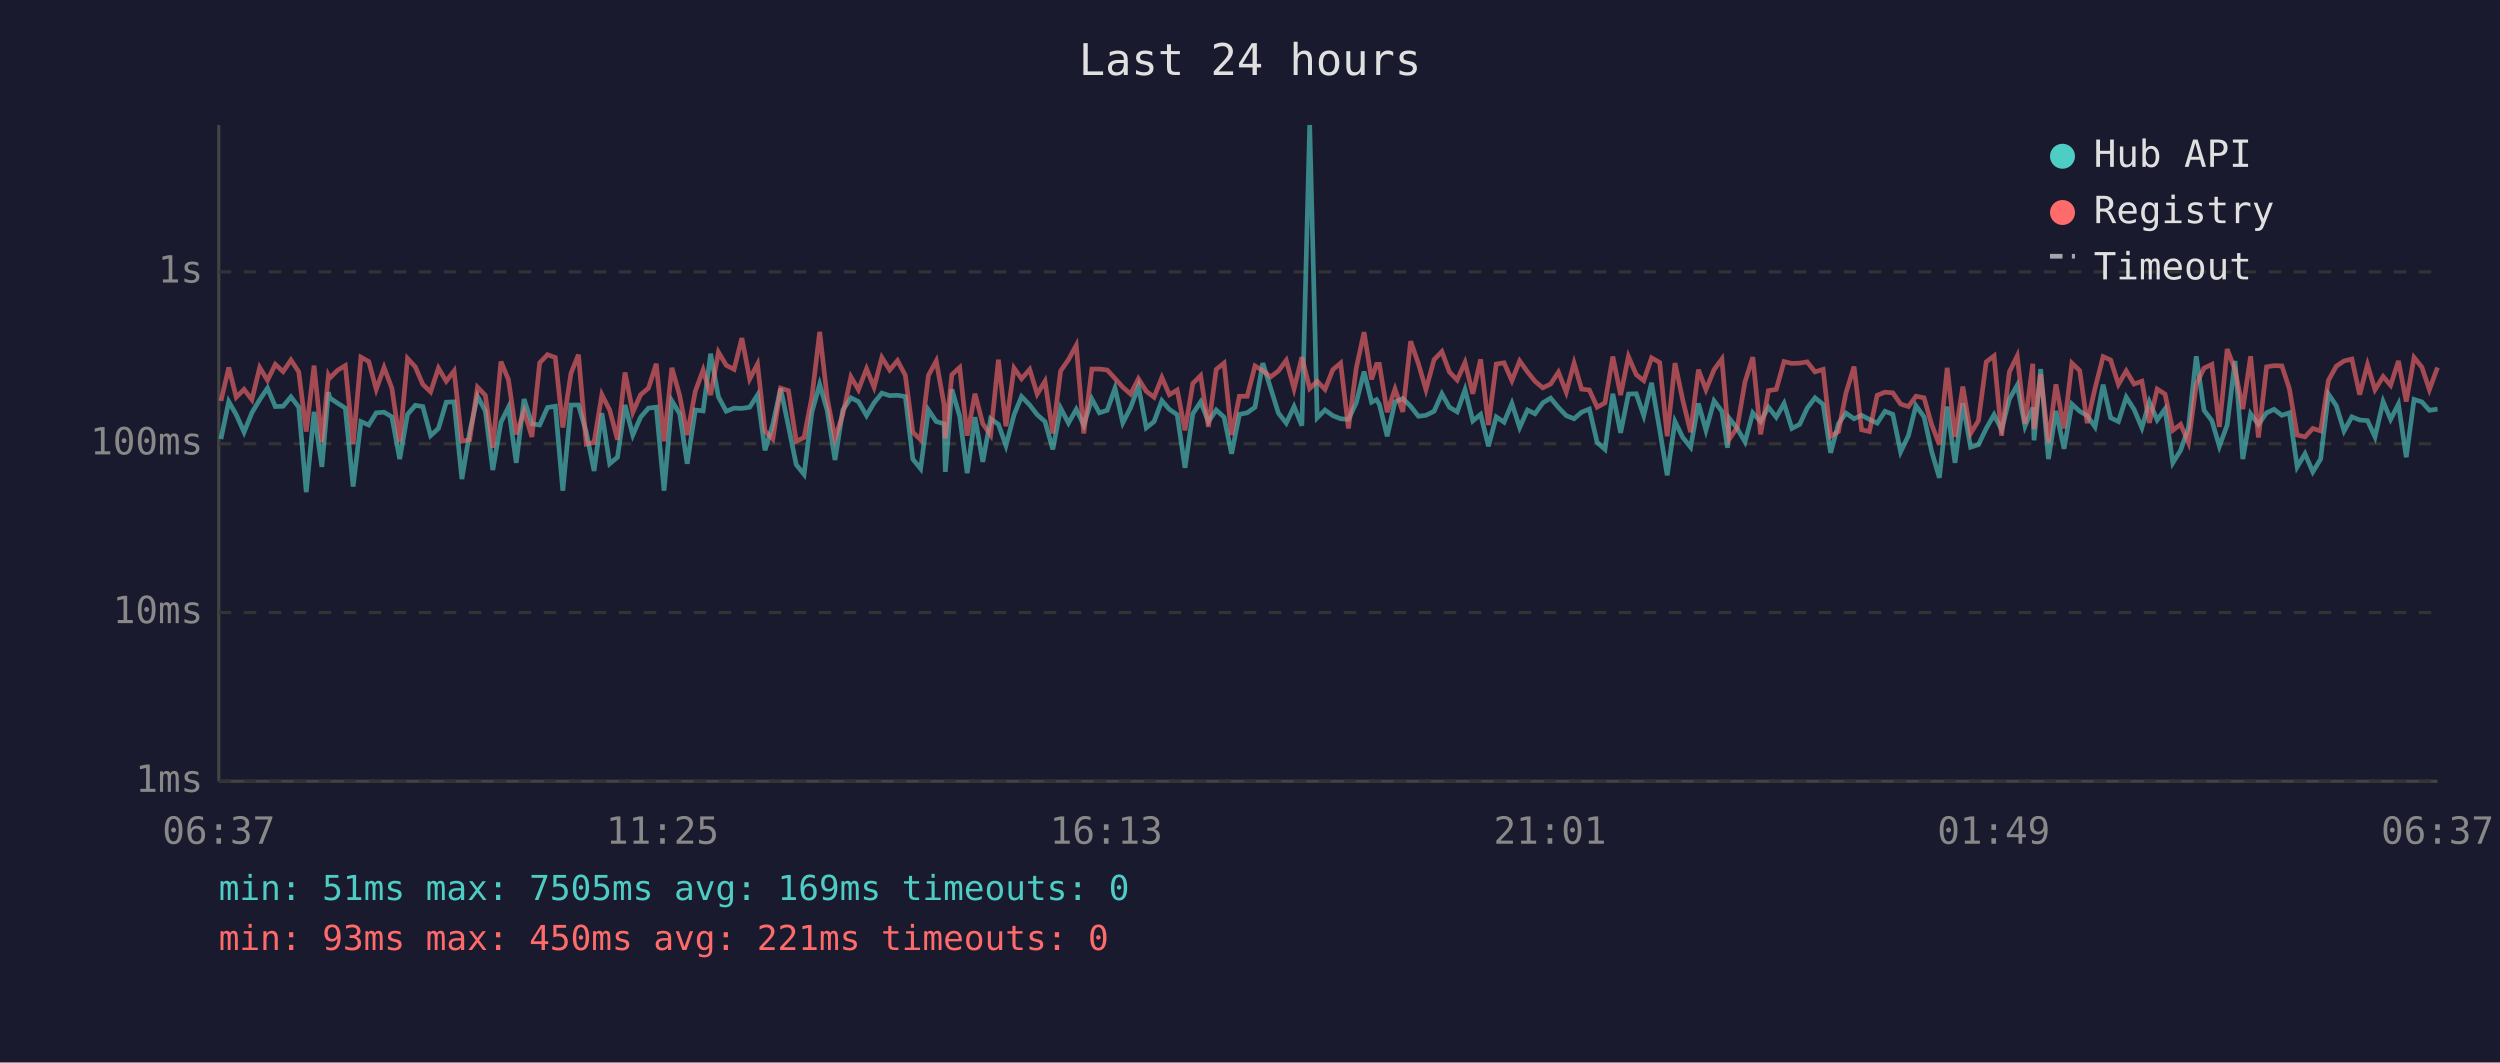
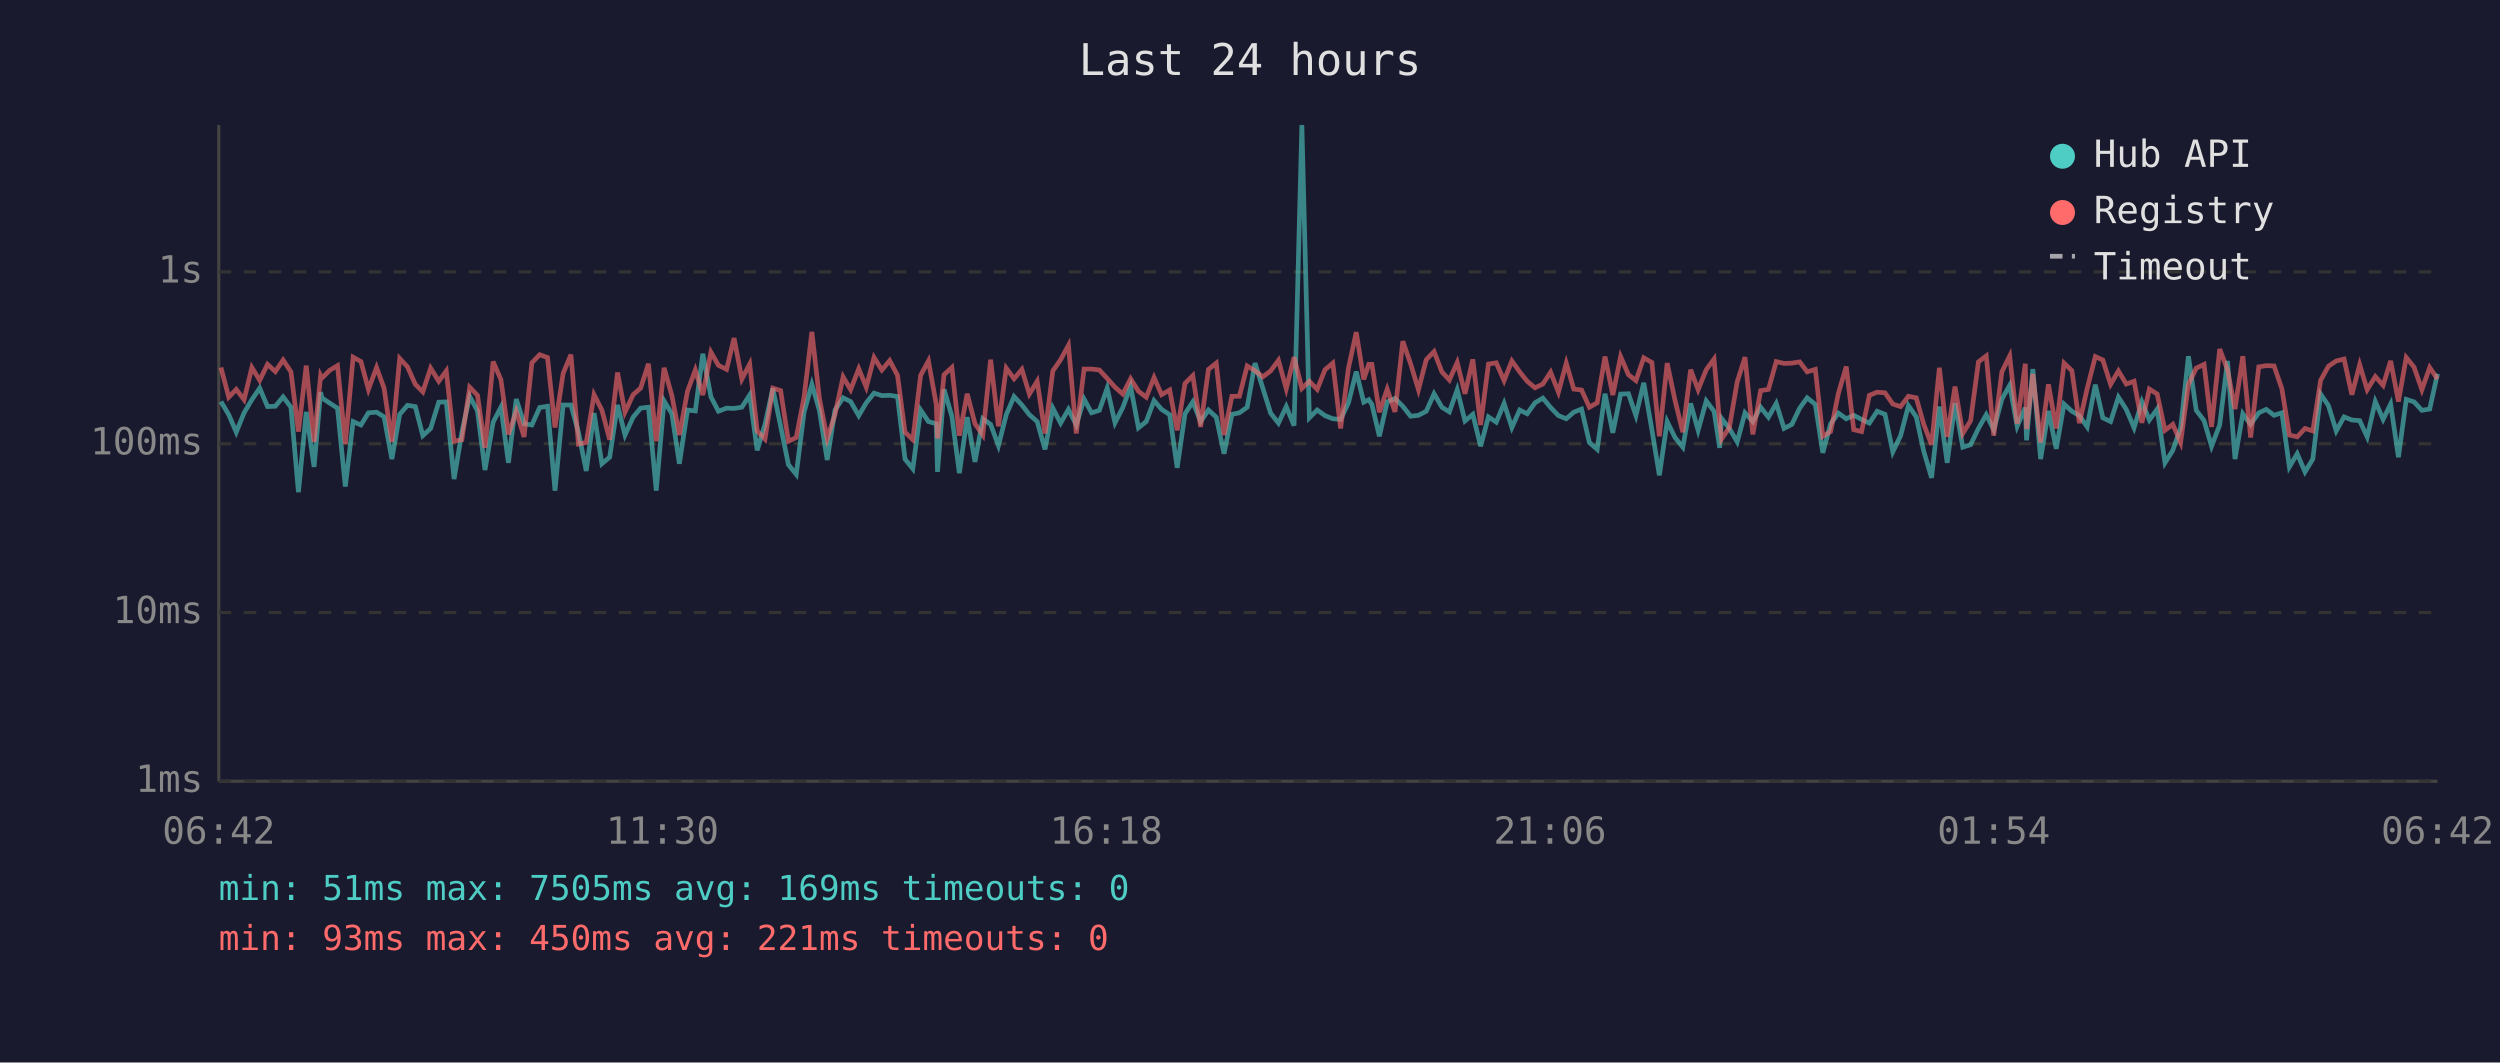
<svg xmlns="http://www.w3.org/2000/svg" viewBox="0 0 800 340" font-family="monospace" font-size="12">
  <rect width="800" height="340" fill="#1a1a2e" />
  <text x="400" y="24" fill="#e0e0e0" font-size="14" text-anchor="middle">Last 24 hours</text>
  <line x1="70" y1="40" x2="70" y2="250" stroke="#444" stroke-width="1" />
  <line x1="70" y1="250" x2="780" y2="250" stroke="#444" stroke-width="1" />
  <line x1="70" y1="250" x2="780" y2="250" stroke="#333" stroke-width="1" stroke-dasharray="4" />
  <text x="65" y="250" fill="#888" text-anchor="end" dominant-baseline="middle">1ms</text>
  <line x1="70" y1="196" x2="780" y2="196" stroke="#333" stroke-width="1" stroke-dasharray="4" />
  <text x="65" y="196" fill="#888" text-anchor="end" dominant-baseline="middle">10ms</text>
  <line x1="70" y1="142" x2="780" y2="142" stroke="#333" stroke-width="1" stroke-dasharray="4" />
  <text x="65" y="142" fill="#888" text-anchor="end" dominant-baseline="middle">100ms</text>
  <line x1="70" y1="87" x2="780" y2="87" stroke="#333" stroke-width="1" stroke-dasharray="4" />
  <text x="65" y="87" fill="#888" text-anchor="end" dominant-baseline="middle">1s</text>
-   <text x="70" y="270" fill="#888" text-anchor="middle">06:37</text>
-   <text x="212" y="270" fill="#888" text-anchor="middle">11:25</text>
-   <text x="354" y="270" fill="#888" text-anchor="middle">16:13</text>
-   <text x="496" y="270" fill="#888" text-anchor="middle">21:01</text>
-   <text x="638" y="270" fill="#888" text-anchor="middle">01:49</text>
-   <text x="780" y="270" fill="#888" text-anchor="middle">06:37</text>
-   <polyline points="70.7,140.5 73.2,128.5 75.6,132.7 78.1,138.3 80.6,132.1 83.1,127.9 85.6,124.2 88.1,130.1 90.6,130.0 93.1,127.0 95.6,130.3 98.0,157.5 100.5,131.8 103.0,149.4 105.1,125.5 105.5,127.3 108.0,129.0 110.5,130.6 113.0,155.7 115.5,134.9 118.0,136.0 120.4,132.1 122.9,131.9 125.4,133.4 127.9,146.9 130.4,132.6 132.9,129.7 135.3,130.1 137.8,139.4 140.3,137.1 142.8,128.7 145.3,128.6 147.8,153.3 150.3,138.3 152.8,126.8 155.3,131.5 157.7,150.4 160.3,135.1 162.7,130.3 165.2,148.1 167.7,127.7 170.2,135.6 172.7,136.0 175.2,130.4 177.7,130.0 180.1,157.0 182.7,129.6 185.1,129.6 187.6,138.3 190.1,150.7 192.6,132.2 195.1,148.4 197.6,146.3 200.0,129.6 202.5,139.2 205.0,133.5 207.5,130.6 210.0,130.3 212.5,157.0 215.0,128.3 217.5,132.4 219.9,148.4 222.5,131.2 225.0,131.5 227.4,113.2 229.9,127.0 232.4,131.6 234.9,130.6 237.4,130.7 239.9,130.3 242.4,126.4 244.8,144.1 247.3,135.8 249.8,124.3 252.3,136.4 254.8,148.7 257.3,151.8 259.8,131.9 262.3,123.0 264.7,131.3 267.2,147.2 269.7,131.2 272.3,127.3 274.7,128.5 277.3,133.0 279.7,128.9 282.2,125.8 284.7,126.6 287.2,126.5 289.7,126.9 292.1,146.9 294.6,150.0 297.1,131.2 299.6,134.9 302.1,135.6 302.5,151.0 304.6,124.6 307.1,133.2 309.5,151.4 312.0,133.5 314.5,147.8 317.0,134.0 319.5,135.8 321.9,142.6 324.5,132.7 326.9,126.9 329.5,129.6 331.9,132.7 334.4,134.9 336.9,143.8 339.4,130.6 341.9,135.4 344.4,131.0 346.8,136.0 349.4,127.7 351.8,132.1 354.3,131.3 356.8,124.2 359.3,135.3 361.8,130.4 364.3,123.7 366.8,136.9 369.3,134.9 371.8,128.2 374.2,131.0 376.7,132.7 379.2,149.7 381.7,132.4 384.2,128.6 386.7,134.9 389.2,131.2 391.7,133.5 394.1,145.2 396.6,132.6 399.1,132.1 401.6,130.3 404.1,116.2 406.6,124.2 409.1,132.2 411.6,135.4 414.1,130.1 416.6,136.2 419.1,40.0 421.5,133.7 424.0,131.2 426.5,133.0 429.0,134.0 431.5,134.2 434.0,128.9 436.5,118.9 438.9,128.7 440.5,127.9 441.4,129.4 443.9,139.6 446.4,128.6 448.9,127.5 451.4,130.0 453.9,133.2 456.3,132.9 458.9,131.6 461.4,126.0 463.8,130.3 466.3,131.8 468.8,124.7 471.3,134.7 473.8,132.6 476.3,142.8 478.8,133.4 481.3,135.1 483.8,129.1 486.3,136.8 488.8,131.2 491.2,132.4 493.7,128.9 496.2,127.4 498.7,130.4 501.2,133.0 503.7,134.0 506.1,131.9 508.6,130.9 511.1,141.6 513.6,143.8 516.1,126.0 518.6,138.5 521.1,126.1 523.6,126.0 526.0,133.0 528.5,122.5 531.1,137.5 533.5,152.1 536.0,134.9 538.5,140.0 541.0,143.1 543.5,129.1 545.9,137.7 548.5,128.3 551.0,131.6 552.8,143.3 553.4,133.9 555.9,137.1 558.4,141.4 560.9,132.1 563.4,134.9 565.9,130.3 568.4,133.5 570.9,129.1 573.4,137.1 575.9,135.8 578.3,130.6 580.8,127.3 583.4,129.4 585.8,144.9 588.3,135.6 590.7,132.2 593.3,134.0 595.7,132.9 598.2,134.2 600.7,135.4 603.2,131.6 605.7,132.6 608.2,144.6 610.7,139.4 613.1,129.8 615.7,133.4 618.1,144.4 620.6,152.9 623.1,130.1 625.6,148.1 628.1,129.0 630.6,143.1 633.1,142.3 635.6,137.1 638.1,132.7 640.5,137.5 643.0,127.7 645.5,123.3 648.0,136.4 650.5,130.4 650.9,140.9 653.0,118.1 655.5,146.9 657.9,131.5 660.5,143.6 663.0,129.3 665.5,131.6 667.9,133.0 670.4,136.6 673.0,123.1 675.4,133.7 677.9,134.9 680.4,127.1 682.9,131.0 685.4,136.9 687.8,128.6 690.3,134.4 692.8,130.9 695.3,148.1 697.8,144.1 700.3,136.9 702.8,114.0 705.3,131.3 707.8,134.6 710.2,142.8 712.7,136.0 715.2,115.5 717.7,146.9 720.2,132.4 722.7,135.8 725.3,132.1 727.7,131.0 730.2,132.9 732.6,132.1 735.1,149.4 737.6,145.2 740.1,151.0 742.6,146.9 745.1,126.1 747.6,129.8 750.1,137.9 752.6,133.4 755.1,134.4 757.6,134.6 760.0,139.8 762.6,128.5 765.0,134.2 767.5,129.3 770.0,146.3 772.5,127.8 775.0,128.6 777.4,131.3 780.0,130.9" fill="none" stroke="#4ecdc4" stroke-width="1.5" opacity="0.6" />
-   <polyline points="70.7,128.3 73.2,117.6 75.6,127.1 78.1,124.6 80.6,127.9 83.1,117.6 85.6,121.7 88.1,116.6 90.6,118.9 93.1,115.2 95.6,119.0 98.0,138.1 100.5,117.0 103.0,141.4 105.1,120.2 105.5,121.0 108.0,118.5 110.5,117.0 113.0,142.1 115.5,114.3 118.0,115.7 120.4,124.6 122.9,117.6 125.4,124.2 127.9,141.4 130.4,114.7 132.9,117.4 135.3,123.0 137.8,125.4 140.3,117.8 142.8,122.0 145.3,118.7 147.8,141.2 150.3,140.7 152.8,123.9 155.3,126.5 157.7,143.3 160.3,115.7 162.7,121.5 165.2,139.0 167.7,131.6 170.2,139.8 172.7,116.1 175.2,113.5 177.7,114.4 180.1,136.8 182.7,119.5 185.1,113.5 187.6,142.1 190.1,141.6 192.6,126.3 195.1,131.2 197.6,140.7 200.0,119.2 202.5,131.9 205.0,126.3 207.5,124.2 210.0,116.4 212.5,141.2 215.0,117.7 217.5,126.6 219.9,139.2 222.5,125.2 225.0,118.4 227.4,126.4 229.9,112.7 232.4,116.9 234.9,118.2 237.4,108.2 239.9,121.3 242.4,116.5 244.8,137.9 247.3,140.5 249.8,124.2 252.3,125.0 254.8,141.2 257.3,140.0 259.8,127.1 262.3,106.2 264.7,127.4 267.2,140.3 269.7,132.6 272.3,120.6 274.7,124.7 277.3,118.0 279.7,123.9 282.2,114.4 284.7,118.4 287.2,115.4 289.7,120.1 292.1,138.3 294.6,140.7 297.1,120.1 299.6,115.5 302.1,129.4 302.5,140.3 304.6,119.9 307.1,117.6 309.5,139.4 312.0,126.0 314.5,135.6 317.0,139.2 319.5,115.1 321.9,136.4 324.5,117.8 326.9,121.2 329.5,118.2 331.9,126.1 334.4,122.0 336.9,138.7 339.4,118.7 341.9,115.1 344.4,110.5 346.8,138.7 349.4,118.1 351.8,118.1 354.3,118.4 356.8,121.1 359.3,123.9 361.8,126.1 364.3,121.2 366.8,125.2 369.3,127.1 371.8,120.8 374.2,126.3 376.7,124.8 379.2,137.7 381.7,122.7 384.2,120.2 386.7,136.6 389.2,118.2 391.7,116.2 394.1,139.2 396.6,126.8 399.1,126.8 401.6,117.1 404.1,118.6 406.6,120.6 409.1,118.7 411.6,115.3 414.1,124.4 416.6,114.3 419.1,124.3 421.5,122.0 424.0,124.6 426.5,118.3 429.0,116.2 431.5,137.1 434.0,117.8 436.5,106.3 438.9,121.4 440.5,116.6 441.4,116.6 443.9,131.9 446.4,124.5 448.9,131.8 451.4,109.2 453.9,116.4 456.3,124.7 458.9,115.1 461.4,112.5 463.8,119.0 466.3,121.6 468.8,116.0 471.3,126.0 473.8,115.0 476.3,136.0 478.8,116.5 481.3,116.1 483.8,121.8 486.3,115.5 488.8,119.0 491.2,122.0 493.7,124.1 496.2,122.9 498.7,119.1 501.2,125.5 503.7,116.2 506.1,124.5 508.6,124.8 511.1,130.3 513.6,128.9 516.1,114.1 518.6,126.4 521.1,114.1 523.6,119.9 526.0,121.8 528.5,114.5 531.1,116.0 533.5,139.6 536.0,116.2 538.5,128.1 541.0,138.3 543.5,118.3 545.9,124.7 548.5,118.3 551.0,114.9 552.8,135.4 553.4,140.5 555.9,136.8 558.4,122.2 560.9,114.3 563.4,139.0 565.9,125.0 568.4,124.6 570.9,115.7 573.4,116.3 575.9,116.2 578.3,115.8 580.8,119.0 583.4,118.2 585.8,139.6 588.3,138.1 590.7,125.8 593.3,117.3 595.7,137.5 598.2,138.1 600.7,126.5 603.2,125.5 605.7,125.7 608.2,129.3 610.7,130.1 613.1,126.8 615.7,127.3 618.1,135.8 620.6,142.3 623.1,117.7 625.6,139.8 628.1,123.7 630.6,138.7 633.1,134.6 635.6,115.8 638.1,113.9 640.5,139.4 643.0,119.0 645.5,113.9 648.0,135.6 650.5,116.4 650.9,137.3 653.0,119.7 655.5,141.6 657.9,123.0 660.5,137.1 663.0,116.2 665.5,118.6 667.9,135.4 670.4,124.3 673.0,114.1 675.4,115.2 677.9,123.0 680.4,118.7 682.9,122.9 685.4,122.0 687.8,135.3 690.3,124.5 692.8,126.1 695.3,137.7 697.8,135.8 700.3,141.6 702.8,123.0 705.3,117.8 707.8,116.6 710.2,136.6 712.7,111.7 715.2,118.3 717.7,130.9 720.2,114.0 722.7,140.0 725.3,117.4 727.7,117.0 730.2,117.1 732.6,124.4 735.1,139.2 737.6,139.8 740.1,137.1 742.6,137.9 745.1,121.7 747.6,117.2 750.1,115.5 752.6,114.9 755.1,126.3 757.6,116.7 760.0,124.7 762.6,120.5 765.0,123.3 767.5,115.5 770.0,128.5 772.5,114.4 775.0,117.5 777.4,124.7 780.0,117.6" fill="none" stroke="#ff6b6b" stroke-width="1.5" opacity="0.6" />
+   <text x="70" y="270" fill="#888" text-anchor="middle">06:42</text>
+   <text x="212" y="270" fill="#888" text-anchor="middle">11:30</text>
+   <text x="354" y="270" fill="#888" text-anchor="middle">16:18</text>
+   <text x="496" y="270" fill="#888" text-anchor="middle">21:06</text>
+   <text x="638" y="270" fill="#888" text-anchor="middle">01:54</text>
+   <text x="780" y="270" fill="#888" text-anchor="middle">06:42</text>
+   <polyline points="70.7,128.5 73.2,132.7 75.6,138.3 78.1,132.1 80.6,127.9 83.1,124.2 85.6,130.1 88.1,130.0 90.6,127.0 93.1,130.3 95.5,157.5 98.0,131.8 100.5,149.4 102.6,125.5 103.0,127.3 105.5,129.0 108.0,130.6 110.5,155.7 113.0,134.9 115.5,136.0 117.9,132.1 120.5,131.9 122.9,133.4 125.4,146.9 127.9,132.6 130.4,129.7 132.9,130.1 135.3,139.4 137.8,137.1 140.4,128.7 142.8,128.6 145.3,153.3 147.8,138.3 150.3,126.8 152.8,131.5 155.2,150.4 157.8,135.1 160.3,130.3 162.7,148.1 165.2,127.7 167.7,135.6 170.2,136.0 172.7,130.4 175.2,130.0 177.6,157.0 180.2,129.6 182.7,129.6 185.1,138.3 187.6,150.7 190.1,132.2 192.6,148.4 195.1,146.3 197.6,129.6 200.0,139.2 202.6,133.5 205.0,130.6 207.5,130.3 210.0,157.0 212.5,128.3 215.0,132.4 217.4,148.4 220.0,131.2 222.5,131.5 224.9,113.2 227.5,127.0 229.9,131.6 232.5,130.6 234.9,130.7 237.4,130.3 239.9,126.4 242.3,144.1 244.8,135.8 247.3,124.3 249.8,136.4 252.3,148.7 254.8,151.8 257.3,131.9 259.8,123.0 262.2,131.3 264.7,147.2 267.2,131.2 269.8,127.3 272.2,128.5 274.8,133.0 277.2,128.9 279.7,125.8 282.2,126.6 284.7,126.5 287.2,126.9 289.6,146.9 292.1,150.0 294.6,131.2 297.1,134.9 299.6,135.6 300.0,151.0 302.1,124.6 304.6,133.2 307.0,151.4 309.5,133.5 312.0,147.8 314.5,134.0 317.0,135.8 319.5,142.6 322.0,132.7 324.5,126.9 327.0,129.6 329.4,132.7 331.9,134.9 334.4,143.8 336.9,130.6 339.4,135.4 341.9,131.0 344.4,136.0 346.9,127.7 349.3,132.1 351.8,131.3 354.3,124.2 356.8,135.3 359.3,130.4 361.8,123.7 364.3,136.9 366.8,134.9 369.3,128.2 371.7,131.0 374.3,132.7 376.7,149.7 379.2,132.4 381.7,128.6 384.2,134.9 386.7,131.2 389.2,133.5 391.7,145.2 394.2,132.6 396.6,132.1 399.1,130.3 401.6,116.2 404.1,124.2 406.6,132.2 409.1,135.4 411.6,130.1 414.1,136.2 416.6,40.0 419.0,133.7 421.5,131.2 424.0,133.0 426.5,134.0 429.0,134.2 431.5,128.9 434.0,118.9 436.4,128.7 438.0,127.9 439.0,129.4 441.4,139.6 443.9,128.6 446.4,127.5 448.9,130.0 451.4,133.2 453.9,132.9 456.4,131.6 458.9,126.0 461.4,130.3 463.8,131.8 466.3,124.7 468.8,134.7 471.3,132.6 473.8,142.8 476.3,133.4 478.8,135.1 481.3,129.1 483.8,136.8 486.3,131.2 488.7,132.4 491.2,128.9 493.7,127.4 496.2,130.4 498.7,133.0 501.2,134.0 503.6,131.9 506.1,130.9 508.6,141.6 511.1,143.8 513.6,126.0 516.1,138.5 518.6,126.1 521.1,126.0 523.5,133.0 526.0,122.5 528.6,137.5 531.0,152.1 533.5,134.9 536.0,140.0 538.5,143.1 541.0,129.1 543.4,137.7 546.0,128.3 548.5,131.6 550.3,143.3 550.9,133.9 553.4,137.1 555.9,141.4 558.4,132.1 560.9,134.9 563.4,130.3 565.9,133.5 568.4,129.1 570.9,137.1 573.4,135.8 575.9,130.6 578.3,127.3 580.9,129.4 583.3,144.9 585.8,135.6 588.3,132.2 590.8,134.0 593.2,132.9 595.7,134.2 598.2,135.4 600.7,131.6 603.2,132.6 605.7,144.6 608.2,139.4 610.7,129.8 613.2,133.4 615.6,144.4 618.1,152.9 620.6,130.1 623.1,148.1 625.6,129.0 628.1,143.1 630.6,142.3 633.1,137.1 635.6,132.7 638.0,137.5 640.6,127.7 643.1,123.3 645.5,136.4 648.1,130.4 648.5,140.9 650.5,118.1 653.0,146.9 655.5,131.5 658.0,143.6 660.5,129.3 663.0,131.6 665.4,133.0 667.9,136.6 670.5,123.1 672.9,133.7 675.4,134.9 677.9,127.1 680.4,131.0 682.9,136.9 685.4,128.6 687.8,134.4 690.3,130.9 692.8,148.1 695.3,144.1 697.8,136.9 700.3,114.0 702.8,131.3 705.3,134.6 707.7,142.8 710.3,136.0 712.8,115.5 715.2,146.9 717.7,132.4 720.2,135.8 722.8,132.1 725.2,131.0 727.7,132.9 730.2,132.1 732.6,149.4 735.1,145.2 737.6,151.0 740.1,146.9 742.6,126.1 745.1,129.8 747.6,137.9 750.1,133.4 752.6,134.4 755.1,134.6 757.5,139.8 760.1,128.5 762.6,134.2 765.0,129.3 767.5,146.3 770.0,127.8 772.5,128.6 775.0,131.3 777.5,130.9 780.0,119.6" fill="none" stroke="#4ecdc4" stroke-width="1.5" opacity="0.6" />
+   <polyline points="70.7,117.6 73.2,127.1 75.6,124.6 78.1,127.9 80.6,117.6 83.1,121.7 85.6,116.6 88.1,118.9 90.6,115.2 93.1,119.0 95.5,138.1 98.0,117.0 100.5,141.4 102.6,120.2 103.0,121.0 105.5,118.5 108.0,117.0 110.5,142.1 113.0,114.3 115.5,115.7 117.9,124.6 120.5,117.6 122.9,124.2 125.4,141.4 127.9,114.7 130.4,117.4 132.9,123.0 135.3,125.4 137.8,117.8 140.4,122.0 142.8,118.7 145.3,141.2 147.8,140.7 150.3,123.9 152.8,126.5 155.2,143.3 157.8,115.7 160.3,121.5 162.7,139.0 165.2,131.6 167.7,139.8 170.2,116.1 172.7,113.5 175.2,114.4 177.6,136.8 180.2,119.5 182.7,113.5 185.1,142.1 187.6,141.6 190.1,126.3 192.6,131.2 195.1,140.7 197.6,119.2 200.0,131.9 202.6,126.3 205.0,124.2 207.5,116.4 210.0,141.2 212.5,117.7 215.0,126.6 217.4,139.2 220.0,125.2 222.5,118.4 224.9,126.4 227.5,112.7 229.9,116.9 232.5,118.2 234.9,108.2 237.4,121.3 239.9,116.5 242.3,137.9 244.8,140.5 247.3,124.2 249.8,125.0 252.3,141.2 254.8,140.0 257.3,127.1 259.8,106.2 262.2,127.4 264.7,140.3 267.2,132.6 269.8,120.6 272.2,124.7 274.8,118.0 277.2,123.9 279.7,114.4 282.2,118.4 284.7,115.4 287.2,120.1 289.6,138.3 292.1,140.7 294.6,120.1 297.1,115.5 299.6,129.4 300.0,140.3 302.1,119.9 304.6,117.6 307.0,139.4 309.5,126.0 312.0,135.6 314.5,139.2 317.0,115.1 319.5,136.4 322.0,117.8 324.5,121.2 327.0,118.2 329.4,126.1 331.9,122.0 334.4,138.7 336.9,118.7 339.4,115.1 341.9,110.5 344.4,138.7 346.9,118.1 349.3,118.1 351.8,118.4 354.3,121.1 356.8,123.9 359.3,126.1 361.8,121.2 364.3,125.2 366.8,127.1 369.3,120.8 371.7,126.3 374.3,124.8 376.7,137.7 379.2,122.7 381.7,120.2 384.2,136.6 386.7,118.2 389.2,116.2 391.7,139.2 394.2,126.8 396.6,126.8 399.1,117.1 401.6,118.6 404.1,120.6 406.6,118.7 409.1,115.3 411.6,124.4 414.1,114.3 416.6,124.3 419.0,122.0 421.5,124.6 424.0,118.3 426.5,116.2 429.0,137.1 431.5,117.8 434.0,106.3 436.4,121.4 438.0,116.6 439.0,116.6 441.4,131.9 443.9,124.5 446.4,131.8 448.9,109.2 451.4,116.4 453.9,124.7 456.4,115.1 458.9,112.5 461.4,119.0 463.8,121.6 466.3,116.0 468.8,126.0 471.3,115.0 473.8,136.0 476.3,116.5 478.8,116.1 481.3,121.8 483.8,115.5 486.3,119.0 488.7,122.0 491.2,124.1 493.7,122.9 496.2,119.1 498.7,125.5 501.2,116.2 503.6,124.5 506.1,124.8 508.6,130.3 511.1,128.9 513.6,114.1 516.1,126.4 518.6,114.1 521.1,119.9 523.5,121.8 526.0,114.5 528.6,116.0 531.0,139.6 533.5,116.2 536.0,128.1 538.5,138.3 541.0,118.3 543.4,124.7 546.0,118.3 548.5,114.9 550.3,135.4 550.9,140.5 553.4,136.8 555.9,122.2 558.4,114.3 560.9,139.0 563.4,125.0 565.9,124.6 568.4,115.7 570.9,116.3 573.4,116.2 575.9,115.8 578.3,119.0 580.9,118.2 583.3,139.6 585.8,138.1 588.3,125.8 590.8,117.3 593.2,137.5 595.7,138.1 598.2,126.5 600.7,125.5 603.2,125.7 605.7,129.3 608.2,130.1 610.7,126.8 613.2,127.3 615.6,135.8 618.1,142.3 620.6,117.7 623.1,139.8 625.6,123.7 628.1,138.7 630.6,134.6 633.1,115.8 635.6,113.9 638.0,139.4 640.6,119.0 643.1,113.9 645.5,135.6 648.1,116.4 648.5,137.3 650.5,119.7 653.0,141.6 655.5,123.0 658.0,137.1 660.5,116.2 663.0,118.6 665.4,135.4 667.9,124.3 670.5,114.1 672.9,115.2 675.4,123.0 677.9,118.7 680.4,122.9 682.9,122.0 685.4,135.3 687.8,124.5 690.3,126.1 692.8,137.7 695.3,135.8 697.8,141.6 700.3,123.0 702.8,117.8 705.3,116.6 707.7,136.6 710.3,111.7 712.8,118.3 715.2,130.9 717.7,114.0 720.2,140.0 722.8,117.4 725.2,117.0 727.7,117.1 730.2,124.4 732.6,139.2 735.1,139.8 737.6,137.1 740.1,137.9 742.6,121.7 745.1,117.2 747.6,115.5 750.1,114.9 752.6,126.3 755.1,116.7 757.5,124.7 760.1,120.5 762.6,123.3 765.0,115.5 767.5,128.5 770.0,114.4 772.5,117.5 775.0,124.7 777.5,117.6 780.0,121.3" fill="none" stroke="#ff6b6b" stroke-width="1.5" opacity="0.6" />
  <circle cx="660" cy="50" r="4" fill="#4ecdc4" />
  <text x="670" y="50" fill="#e0e0e0" dominant-baseline="middle">Hub API</text>
  <circle cx="660" cy="68" r="4" fill="#ff6b6b" />
  <text x="670" y="68" fill="#e0e0e0" dominant-baseline="middle">Registry</text>
  <line x1="656" y1="82" x2="664" y2="82" stroke="#e0e0e0" stroke-width="1.5" stroke-dasharray="4,3" opacity="0.7" />
  <text x="670" y="86" fill="#e0e0e0" dominant-baseline="middle">Timeout</text>
  <text x="70" y="288" fill="#4ecdc4" font-size="11">min: 51ms  max: 7505ms  avg: 169ms  timeouts: 0</text>
  <text x="70" y="304" fill="#ff6b6b" font-size="11">min: 93ms  max: 450ms  avg: 221ms  timeouts: 0</text>
</svg>
